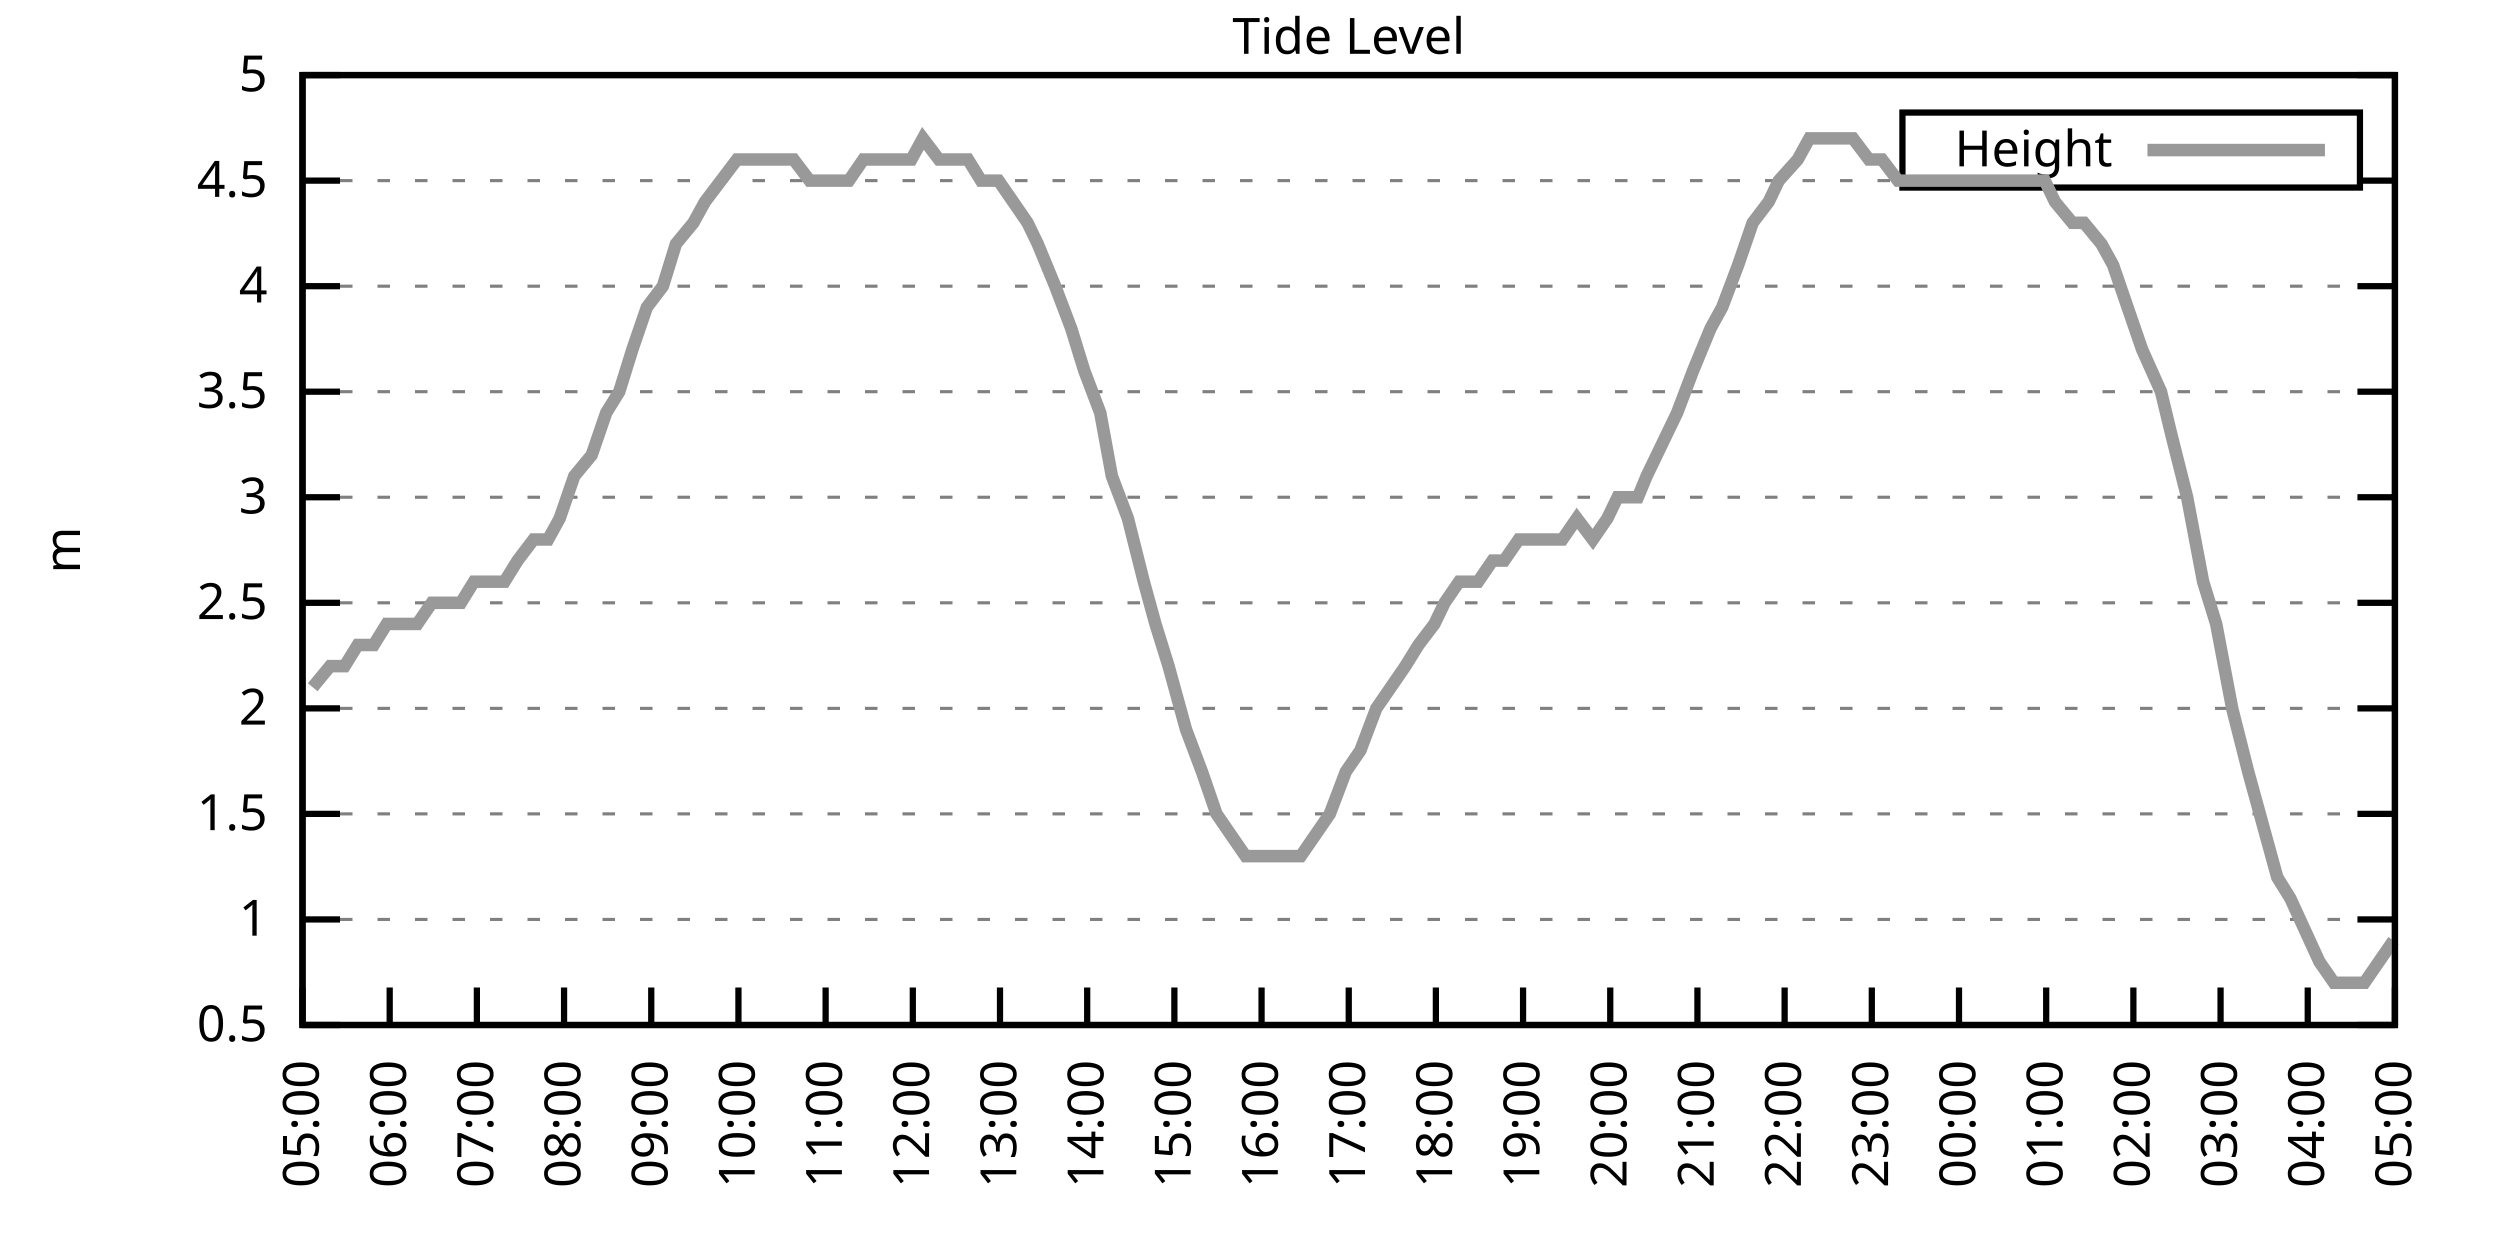
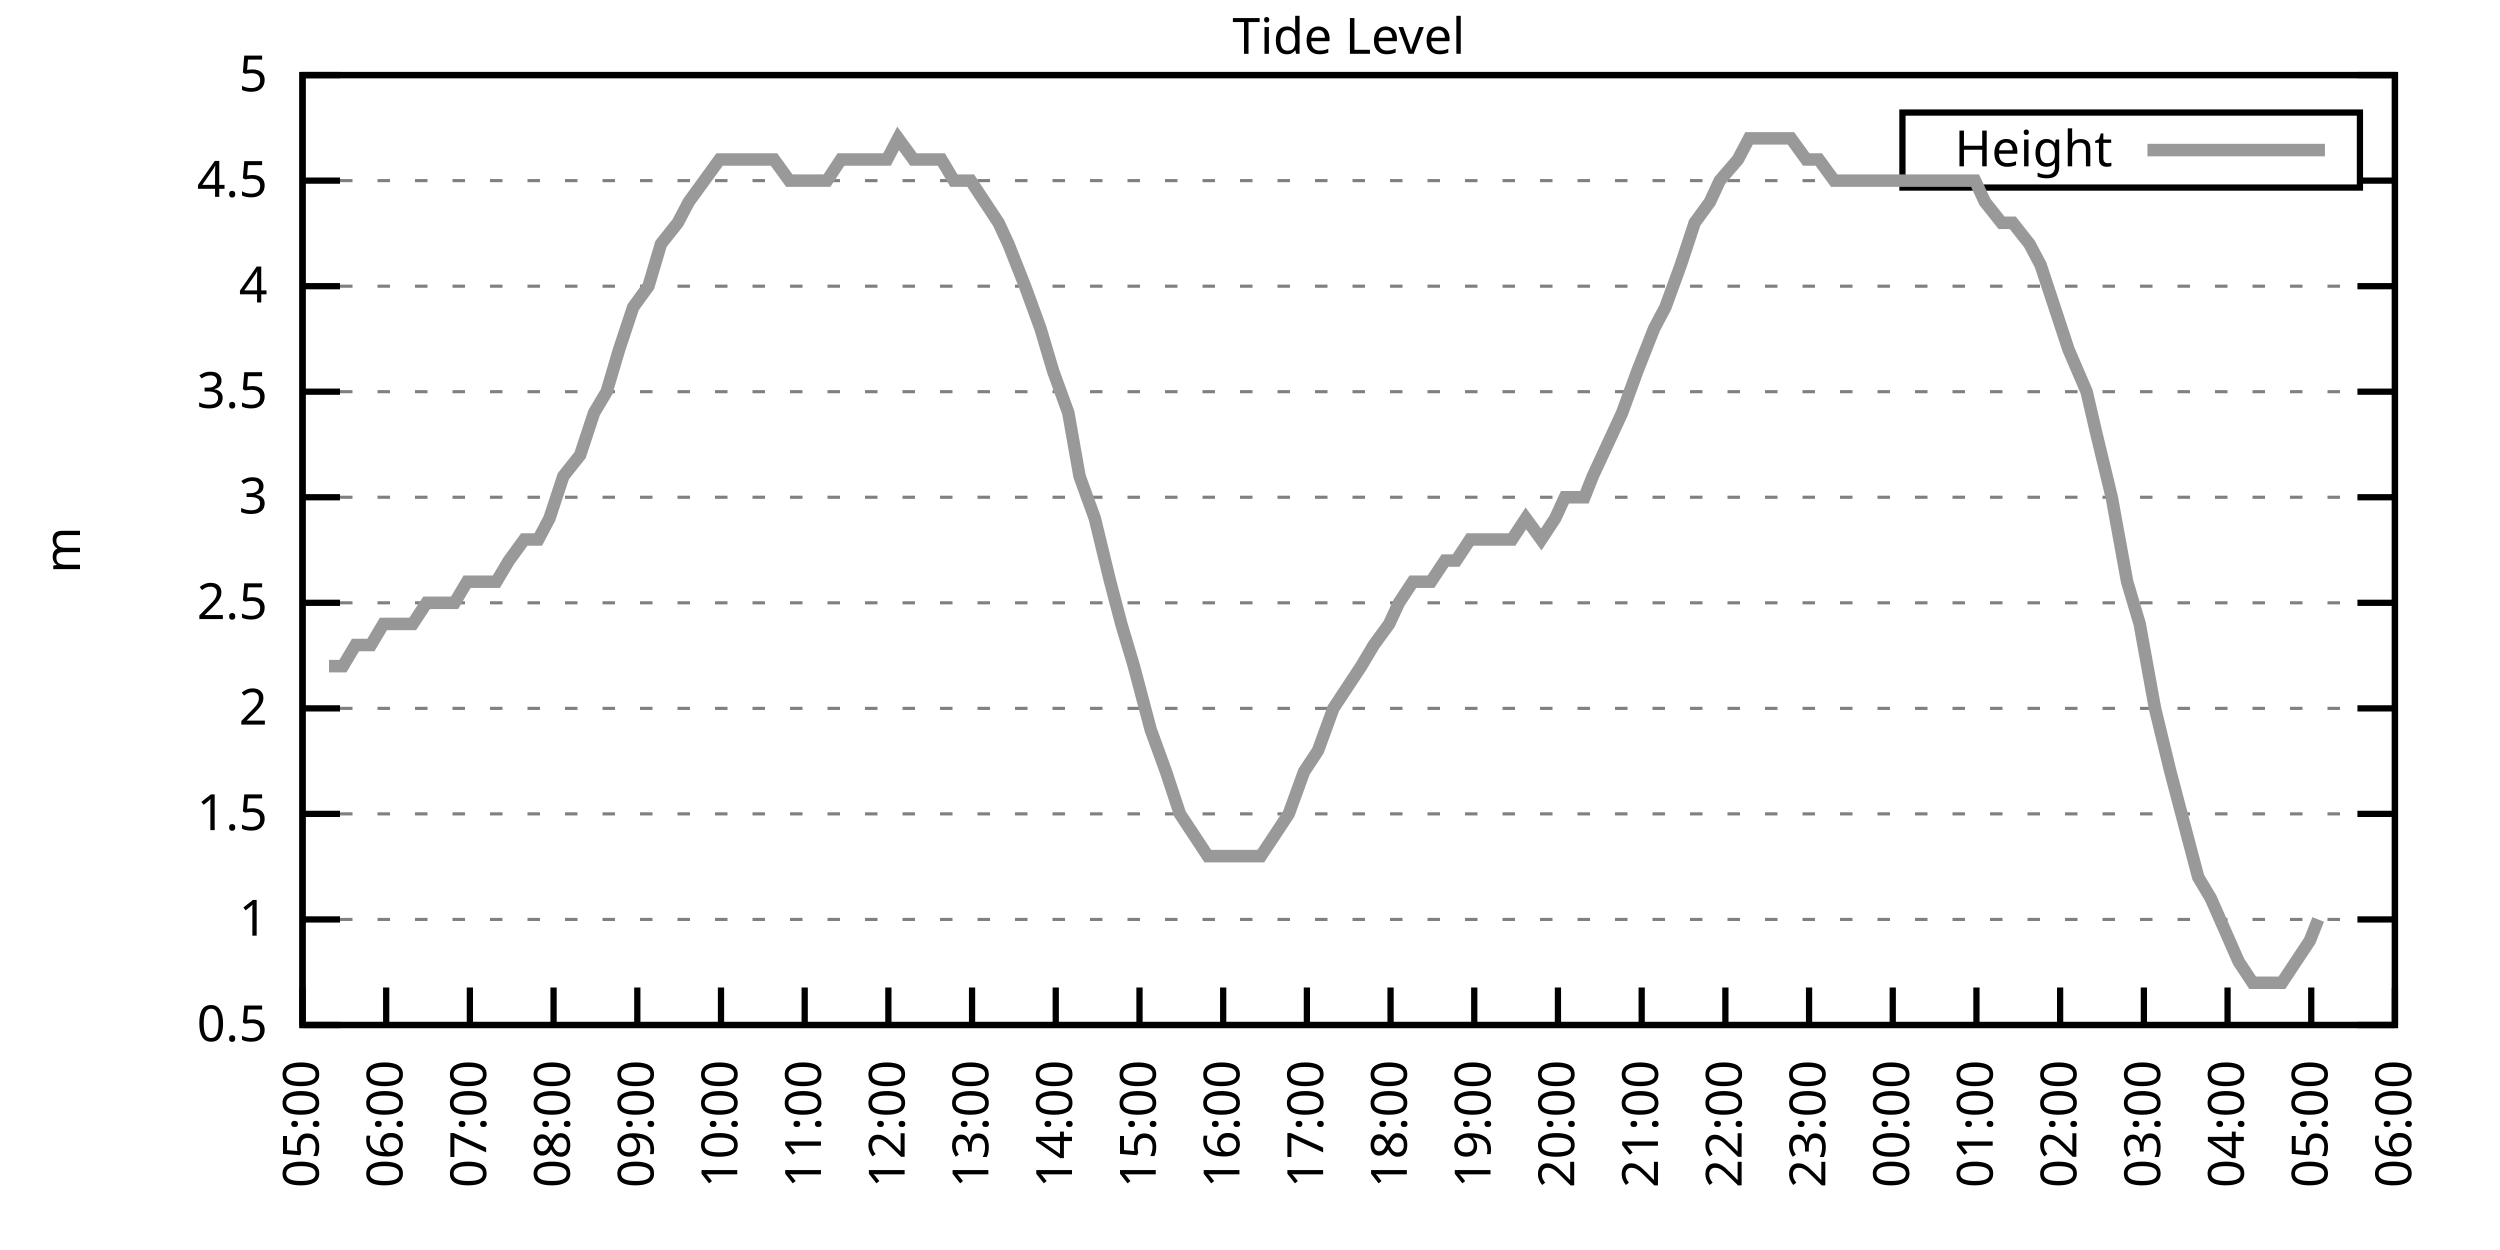
<svg xmlns="http://www.w3.org/2000/svg" xmlns:xlink="http://www.w3.org/1999/xlink" width="400" height="200" viewBox="0 0 400 200">
  <g id="gnuplot_canvas">
    <rect x="0" y="0" width="400" height="200" fill="none" />
    <defs>
      <circle id="gpDot" r="0.5" stroke-width="0.5" stroke="currentColor" />
      <path id="gpPt0" stroke-width="0.333" stroke="currentColor" d="M-1,0 h2 M0,-1 v2" />
      <path id="gpPt1" stroke-width="0.333" stroke="currentColor" d="M-1,-1 L1,1 M1,-1 L-1,1" />
      <path id="gpPt2" stroke-width="0.333" stroke="currentColor" d="M-1,0 L1,0 M0,-1 L0,1 M-1,-1 L1,1 M-1,1 L1,-1" />
      <rect id="gpPt3" stroke-width="0.333" stroke="currentColor" x="-1" y="-1" width="2" height="2" />
      <rect id="gpPt4" stroke-width="0.333" stroke="currentColor" fill="currentColor" x="-1" y="-1" width="2" height="2" />
      <circle id="gpPt5" stroke-width="0.333" stroke="currentColor" cx="0" cy="0" r="1" />
      <use xlink:href="#gpPt5" id="gpPt6" fill="currentColor" stroke="none" />
      <path id="gpPt7" stroke-width="0.333" stroke="currentColor" d="M0,-1.33 L-1.33,0.67 L1.33,0.67 z" />
      <use xlink:href="#gpPt7" id="gpPt8" fill="currentColor" stroke="none" />
      <use xlink:href="#gpPt7" id="gpPt9" stroke="currentColor" transform="rotate(180)" />
      <use xlink:href="#gpPt9" id="gpPt10" fill="currentColor" stroke="none" />
      <use xlink:href="#gpPt3" id="gpPt11" stroke="currentColor" transform="rotate(45)" />
      <use xlink:href="#gpPt11" id="gpPt12" fill="currentColor" stroke="none" />
      <path id="gpPt13" stroke-width="0.333" stroke="currentColor" d="M0,1.330 L1.265,0.411 L0.782,-1.067 L-0.782,-1.076 L-1.265,0.411 z" />
      <use xlink:href="#gpPt13" id="gpPt14" fill="currentColor" stroke="none" />
      <filter id="textbox" filterUnits="objectBoundingBox" x="0" y="0" height="1" width="1">
        <feFlood flood-color="white" flood-opacity="1" result="bgnd" />
        <feComposite in="SourceGraphic" in2="bgnd" operator="atop" />
      </filter>
      <filter id="greybox" filterUnits="objectBoundingBox" x="0" y="0" height="1" width="1">
        <feFlood flood-color="lightgrey" flood-opacity="1" result="grey" />
        <feComposite in="SourceGraphic" in2="grey" operator="atop" />
      </filter>
    </defs>
    <g fill="none" color="white" stroke="currentColor" stroke-width="1.00" stroke-linecap="butt" stroke-linejoin="miter">
</g>
    <g fill="none" color="black" stroke="currentColor" stroke-width="1.00" stroke-linecap="butt" stroke-linejoin="miter">
      <g stroke="none" shape-rendering="crispEdges">
        <polygon fill="rgb(255, 255, 255)" points="48.40,164.00 383.18,164.00 383.18,12.02 48.40,12.02 " />
      </g>
    </g>
    <g fill="none" color="black" stroke="currentColor" stroke-width="1.00" stroke-linecap="butt" stroke-linejoin="miter">
</g>
    <g fill="none" color="black" stroke="black" stroke-width="0.50" stroke-linecap="butt" stroke-linejoin="miter">
</g>
    <g fill="none" color="gray" stroke="currentColor" stroke-width="0.50" stroke-linecap="butt" stroke-linejoin="miter">
      <path stroke="gray" stroke-dasharray="2,4" class="gridline" d="M48.40,164.00 L383.19,164.00  " />
    </g>
    <g fill="none" color="gray" stroke="gray" stroke-width="1.00" stroke-linecap="butt" stroke-linejoin="miter">
</g>
    <g fill="none" color="black" stroke="currentColor" stroke-width="1.00" stroke-linecap="butt" stroke-linejoin="miter">
      <path stroke="black" d="M48.40,164.00 L54.40,164.00 M383.19,164.00 L377.19,164.00  " />
      <g transform="translate(42.80,166.60)" stroke="none" fill="black" font-family="Sans" font-size="8.00" text-anchor="end">
        <text>
          <tspan font-family="Sans"> 0.5</tspan>
        </text>
      </g>
    </g>
    <g fill="none" color="black" stroke="currentColor" stroke-width="1.00" stroke-linecap="butt" stroke-linejoin="miter">
</g>
    <g fill="none" color="black" stroke="black" stroke-width="0.50" stroke-linecap="butt" stroke-linejoin="miter">
</g>
    <g fill="none" color="gray" stroke="currentColor" stroke-width="0.50" stroke-linecap="butt" stroke-linejoin="miter">
      <path stroke="gray" stroke-dasharray="2,4" class="gridline" d="M48.40,147.11 L383.19,147.11  " />
    </g>
    <g fill="none" color="gray" stroke="gray" stroke-width="1.00" stroke-linecap="butt" stroke-linejoin="miter">
</g>
    <g fill="none" color="black" stroke="currentColor" stroke-width="1.00" stroke-linecap="butt" stroke-linejoin="miter">
      <path stroke="black" d="M48.40,147.11 L54.40,147.11 M383.19,147.11 L377.19,147.11  " />
      <g transform="translate(42.80,149.71)" stroke="none" fill="black" font-family="Sans" font-size="8.00" text-anchor="end">
        <text>
          <tspan font-family="Sans"> 1</tspan>
        </text>
      </g>
    </g>
    <g fill="none" color="black" stroke="currentColor" stroke-width="1.00" stroke-linecap="butt" stroke-linejoin="miter">
</g>
    <g fill="none" color="black" stroke="black" stroke-width="0.50" stroke-linecap="butt" stroke-linejoin="miter">
</g>
    <g fill="none" color="gray" stroke="currentColor" stroke-width="0.50" stroke-linecap="butt" stroke-linejoin="miter">
      <path stroke="gray" stroke-dasharray="2,4" class="gridline" d="M48.40,130.22 L383.19,130.22  " />
    </g>
    <g fill="none" color="gray" stroke="gray" stroke-width="1.00" stroke-linecap="butt" stroke-linejoin="miter">
</g>
    <g fill="none" color="black" stroke="currentColor" stroke-width="1.00" stroke-linecap="butt" stroke-linejoin="miter">
      <path stroke="black" d="M48.40,130.22 L54.40,130.22 M383.19,130.22 L377.19,130.22  " />
      <g transform="translate(42.80,132.82)" stroke="none" fill="black" font-family="Sans" font-size="8.00" text-anchor="end">
        <text>
          <tspan font-family="Sans"> 1.5</tspan>
        </text>
      </g>
    </g>
    <g fill="none" color="black" stroke="currentColor" stroke-width="1.00" stroke-linecap="butt" stroke-linejoin="miter">
</g>
    <g fill="none" color="black" stroke="black" stroke-width="0.50" stroke-linecap="butt" stroke-linejoin="miter">
</g>
    <g fill="none" color="gray" stroke="currentColor" stroke-width="0.50" stroke-linecap="butt" stroke-linejoin="miter">
      <path stroke="gray" stroke-dasharray="2,4" class="gridline" d="M48.40,113.34 L383.19,113.34  " />
    </g>
    <g fill="none" color="gray" stroke="gray" stroke-width="1.00" stroke-linecap="butt" stroke-linejoin="miter">
</g>
    <g fill="none" color="black" stroke="currentColor" stroke-width="1.00" stroke-linecap="butt" stroke-linejoin="miter">
      <path stroke="black" d="M48.40,113.34 L54.40,113.34 M383.19,113.34 L377.19,113.34  " />
      <g transform="translate(42.80,115.94)" stroke="none" fill="black" font-family="Sans" font-size="8.00" text-anchor="end">
        <text>
          <tspan font-family="Sans"> 2</tspan>
        </text>
      </g>
    </g>
    <g fill="none" color="black" stroke="currentColor" stroke-width="1.00" stroke-linecap="butt" stroke-linejoin="miter">
</g>
    <g fill="none" color="black" stroke="black" stroke-width="0.50" stroke-linecap="butt" stroke-linejoin="miter">
</g>
    <g fill="none" color="gray" stroke="currentColor" stroke-width="0.50" stroke-linecap="butt" stroke-linejoin="miter">
      <path stroke="gray" stroke-dasharray="2,4" class="gridline" d="M48.40,96.45 L383.19,96.45  " />
    </g>
    <g fill="none" color="gray" stroke="gray" stroke-width="1.00" stroke-linecap="butt" stroke-linejoin="miter">
</g>
    <g fill="none" color="black" stroke="currentColor" stroke-width="1.00" stroke-linecap="butt" stroke-linejoin="miter">
      <path stroke="black" d="M48.40,96.45 L54.40,96.45 M383.19,96.45 L377.19,96.45  " />
      <g transform="translate(42.80,99.05)" stroke="none" fill="black" font-family="Sans" font-size="8.00" text-anchor="end">
        <text>
          <tspan font-family="Sans"> 2.5</tspan>
        </text>
      </g>
    </g>
    <g fill="none" color="black" stroke="currentColor" stroke-width="1.00" stroke-linecap="butt" stroke-linejoin="miter">
</g>
    <g fill="none" color="black" stroke="black" stroke-width="0.50" stroke-linecap="butt" stroke-linejoin="miter">
</g>
    <g fill="none" color="gray" stroke="currentColor" stroke-width="0.50" stroke-linecap="butt" stroke-linejoin="miter">
      <path stroke="gray" stroke-dasharray="2,4" class="gridline" d="M48.40,79.56 L383.19,79.56  " />
    </g>
    <g fill="none" color="gray" stroke="gray" stroke-width="1.00" stroke-linecap="butt" stroke-linejoin="miter">
</g>
    <g fill="none" color="black" stroke="currentColor" stroke-width="1.00" stroke-linecap="butt" stroke-linejoin="miter">
      <path stroke="black" d="M48.40,79.56 L54.40,79.56 M383.19,79.56 L377.19,79.56  " />
      <g transform="translate(42.80,82.16)" stroke="none" fill="black" font-family="Sans" font-size="8.00" text-anchor="end">
        <text>
          <tspan font-family="Sans"> 3</tspan>
        </text>
      </g>
    </g>
    <g fill="none" color="black" stroke="currentColor" stroke-width="1.00" stroke-linecap="butt" stroke-linejoin="miter">
</g>
    <g fill="none" color="black" stroke="black" stroke-width="0.50" stroke-linecap="butt" stroke-linejoin="miter">
</g>
    <g fill="none" color="gray" stroke="currentColor" stroke-width="0.50" stroke-linecap="butt" stroke-linejoin="miter">
      <path stroke="gray" stroke-dasharray="2,4" class="gridline" d="M48.40,62.67 L383.19,62.67  " />
    </g>
    <g fill="none" color="gray" stroke="gray" stroke-width="1.00" stroke-linecap="butt" stroke-linejoin="miter">
</g>
    <g fill="none" color="black" stroke="currentColor" stroke-width="1.00" stroke-linecap="butt" stroke-linejoin="miter">
      <path stroke="black" d="M48.40,62.67 L54.40,62.67 M383.19,62.67 L377.19,62.67  " />
      <g transform="translate(42.80,65.27)" stroke="none" fill="black" font-family="Sans" font-size="8.00" text-anchor="end">
        <text>
          <tspan font-family="Sans"> 3.5</tspan>
        </text>
      </g>
    </g>
    <g fill="none" color="black" stroke="currentColor" stroke-width="1.00" stroke-linecap="butt" stroke-linejoin="miter">
</g>
    <g fill="none" color="black" stroke="black" stroke-width="0.50" stroke-linecap="butt" stroke-linejoin="miter">
</g>
    <g fill="none" color="gray" stroke="currentColor" stroke-width="0.50" stroke-linecap="butt" stroke-linejoin="miter">
      <path stroke="gray" stroke-dasharray="2,4" class="gridline" d="M48.40,45.79 L383.19,45.79  " />
    </g>
    <g fill="none" color="gray" stroke="gray" stroke-width="1.00" stroke-linecap="butt" stroke-linejoin="miter">
</g>
    <g fill="none" color="black" stroke="currentColor" stroke-width="1.00" stroke-linecap="butt" stroke-linejoin="miter">
      <path stroke="black" d="M48.40,45.79 L54.40,45.79 M383.19,45.79 L377.19,45.79  " />
      <g transform="translate(42.80,48.39)" stroke="none" fill="black" font-family="Sans" font-size="8.00" text-anchor="end">
        <text>
          <tspan font-family="Sans"> 4</tspan>
        </text>
      </g>
    </g>
    <g fill="none" color="black" stroke="currentColor" stroke-width="1.00" stroke-linecap="butt" stroke-linejoin="miter">
</g>
    <g fill="none" color="black" stroke="black" stroke-width="0.50" stroke-linecap="butt" stroke-linejoin="miter">
</g>
    <g fill="none" color="gray" stroke="currentColor" stroke-width="0.50" stroke-linecap="butt" stroke-linejoin="miter">
      <path stroke="gray" stroke-dasharray="2,4" class="gridline" d="M48.40,28.90 L304.39,28.90 M377.59,28.90 L383.19,28.90  " />
    </g>
    <g fill="none" color="gray" stroke="gray" stroke-width="1.00" stroke-linecap="butt" stroke-linejoin="miter">
</g>
    <g fill="none" color="black" stroke="currentColor" stroke-width="1.00" stroke-linecap="butt" stroke-linejoin="miter">
      <path stroke="black" d="M48.40,28.90 L54.40,28.90 M383.19,28.90 L377.19,28.90  " />
      <g transform="translate(42.80,31.50)" stroke="none" fill="black" font-family="Sans" font-size="8.00" text-anchor="end">
        <text>
          <tspan font-family="Sans"> 4.5</tspan>
        </text>
      </g>
    </g>
    <g fill="none" color="black" stroke="currentColor" stroke-width="1.00" stroke-linecap="butt" stroke-linejoin="miter">
</g>
    <g fill="none" color="black" stroke="black" stroke-width="0.50" stroke-linecap="butt" stroke-linejoin="miter">
</g>
    <g fill="none" color="gray" stroke="currentColor" stroke-width="0.50" stroke-linecap="butt" stroke-linejoin="miter">
      <path stroke="gray" stroke-dasharray="2,4" class="gridline" d="M48.40,12.01 L383.19,12.01  " />
    </g>
    <g fill="none" color="gray" stroke="gray" stroke-width="1.00" stroke-linecap="butt" stroke-linejoin="miter">
</g>
    <g fill="none" color="black" stroke="currentColor" stroke-width="1.00" stroke-linecap="butt" stroke-linejoin="miter">
      <path stroke="black" d="M48.40,12.01 L54.40,12.01 M383.19,12.01 L377.19,12.01  " />
      <g transform="translate(42.80,14.61)" stroke="none" fill="black" font-family="Sans" font-size="8.00" text-anchor="end">
        <text>
          <tspan font-family="Sans"> 5</tspan>
        </text>
      </g>
    </g>
    <g fill="none" color="black" stroke="currentColor" stroke-width="1.00" stroke-linecap="butt" stroke-linejoin="miter">
      <path stroke="black" d="M48.40,164.00 L48.40,158.00  " />
      <g transform="translate(51.00,169.60) rotate(270.00)" stroke="none" fill="black" font-family="Sans" font-size="8.00" text-anchor="end">
        <text>
          <tspan font-family="Sans">05:00</tspan>
        </text>
      </g>
    </g>
    <g fill="none" color="black" stroke="currentColor" stroke-width="1.00" stroke-linecap="butt" stroke-linejoin="miter">
-       <path stroke="black" d="M62.35,164.00 L62.35,158.00  " />
-       <g transform="translate(64.95,169.60) rotate(270.00)" stroke="none" fill="black" font-family="Sans" font-size="8.00" text-anchor="end">
+       <path stroke="black" d="M61.79,164.00 L61.79,158.00  " />
+       <g transform="translate(64.39,169.60) rotate(270.00)" stroke="none" fill="black" font-family="Sans" font-size="8.00" text-anchor="end">
        <text>
          <tspan font-family="Sans">06:00</tspan>
        </text>
      </g>
    </g>
    <g fill="none" color="black" stroke="currentColor" stroke-width="1.00" stroke-linecap="butt" stroke-linejoin="miter">
-       <path stroke="black" d="M76.30,164.00 L76.30,158.00  " />
-       <g transform="translate(78.90,169.60) rotate(270.00)" stroke="none" fill="black" font-family="Sans" font-size="8.00" text-anchor="end">
+       <path stroke="black" d="M75.18,164.00 L75.18,158.00  " />
+       <g transform="translate(77.78,169.60) rotate(270.00)" stroke="none" fill="black" font-family="Sans" font-size="8.00" text-anchor="end">
        <text>
          <tspan font-family="Sans">07:00</tspan>
        </text>
      </g>
    </g>
    <g fill="none" color="black" stroke="currentColor" stroke-width="1.00" stroke-linecap="butt" stroke-linejoin="miter">
-       <path stroke="black" d="M90.25,164.00 L90.25,158.00  " />
-       <g transform="translate(92.85,169.60) rotate(270.00)" stroke="none" fill="black" font-family="Sans" font-size="8.00" text-anchor="end">
+       <path stroke="black" d="M88.57,164.00 L88.57,158.00  " />
+       <g transform="translate(91.17,169.60) rotate(270.00)" stroke="none" fill="black" font-family="Sans" font-size="8.00" text-anchor="end">
        <text>
          <tspan font-family="Sans">08:00</tspan>
        </text>
      </g>
    </g>
    <g fill="none" color="black" stroke="currentColor" stroke-width="1.00" stroke-linecap="butt" stroke-linejoin="miter">
-       <path stroke="black" d="M104.20,164.00 L104.20,158.00  " />
-       <g transform="translate(106.80,169.60) rotate(270.00)" stroke="none" fill="black" font-family="Sans" font-size="8.00" text-anchor="end">
+       <path stroke="black" d="M101.97,164.00 L101.97,158.00  " />
+       <g transform="translate(104.57,169.60) rotate(270.00)" stroke="none" fill="black" font-family="Sans" font-size="8.00" text-anchor="end">
        <text>
          <tspan font-family="Sans">09:00</tspan>
        </text>
      </g>
    </g>
    <g fill="none" color="black" stroke="currentColor" stroke-width="1.00" stroke-linecap="butt" stroke-linejoin="miter">
-       <path stroke="black" d="M118.15,164.00 L118.15,158.00  " />
-       <g transform="translate(120.75,169.60) rotate(270.00)" stroke="none" fill="black" font-family="Sans" font-size="8.00" text-anchor="end">
+       <path stroke="black" d="M115.36,164.00 L115.36,158.00  " />
+       <g transform="translate(117.96,169.60) rotate(270.00)" stroke="none" fill="black" font-family="Sans" font-size="8.00" text-anchor="end">
        <text>
          <tspan font-family="Sans">10:00</tspan>
        </text>
      </g>
    </g>
    <g fill="none" color="black" stroke="currentColor" stroke-width="1.00" stroke-linecap="butt" stroke-linejoin="miter">
-       <path stroke="black" d="M132.10,164.00 L132.10,158.00  " />
-       <g transform="translate(134.70,169.60) rotate(270.00)" stroke="none" fill="black" font-family="Sans" font-size="8.00" text-anchor="end">
+       <path stroke="black" d="M128.75,164.00 L128.75,158.00  " />
+       <g transform="translate(131.35,169.60) rotate(270.00)" stroke="none" fill="black" font-family="Sans" font-size="8.00" text-anchor="end">
        <text>
          <tspan font-family="Sans">11:00</tspan>
        </text>
      </g>
    </g>
    <g fill="none" color="black" stroke="currentColor" stroke-width="1.00" stroke-linecap="butt" stroke-linejoin="miter">
-       <path stroke="black" d="M146.05,164.00 L146.05,158.00  " />
-       <g transform="translate(148.65,169.60) rotate(270.00)" stroke="none" fill="black" font-family="Sans" font-size="8.00" text-anchor="end">
+       <path stroke="black" d="M142.14,164.00 L142.14,158.00  " />
+       <g transform="translate(144.74,169.60) rotate(270.00)" stroke="none" fill="black" font-family="Sans" font-size="8.00" text-anchor="end">
        <text>
          <tspan font-family="Sans">12:00</tspan>
        </text>
      </g>
    </g>
    <g fill="none" color="black" stroke="currentColor" stroke-width="1.00" stroke-linecap="butt" stroke-linejoin="miter">
-       <path stroke="black" d="M160.00,164.00 L160.00,158.00  " />
-       <g transform="translate(162.60,169.60) rotate(270.00)" stroke="none" fill="black" font-family="Sans" font-size="8.00" text-anchor="end">
+       <path stroke="black" d="M155.53,164.00 L155.53,158.00  " />
+       <g transform="translate(158.13,169.60) rotate(270.00)" stroke="none" fill="black" font-family="Sans" font-size="8.00" text-anchor="end">
        <text>
          <tspan font-family="Sans">13:00</tspan>
        </text>
      </g>
    </g>
    <g fill="none" color="black" stroke="currentColor" stroke-width="1.00" stroke-linecap="butt" stroke-linejoin="miter">
-       <path stroke="black" d="M173.95,164.00 L173.95,158.00  " />
-       <g transform="translate(176.55,169.60) rotate(270.00)" stroke="none" fill="black" font-family="Sans" font-size="8.00" text-anchor="end">
+       <path stroke="black" d="M168.92,164.00 L168.92,158.00  " />
+       <g transform="translate(171.52,169.60) rotate(270.00)" stroke="none" fill="black" font-family="Sans" font-size="8.00" text-anchor="end">
        <text>
          <tspan font-family="Sans">14:00</tspan>
        </text>
      </g>
    </g>
    <g fill="none" color="black" stroke="currentColor" stroke-width="1.00" stroke-linecap="butt" stroke-linejoin="miter">
-       <path stroke="black" d="M187.90,164.00 L187.90,158.00  " />
-       <g transform="translate(190.50,169.60) rotate(270.00)" stroke="none" fill="black" font-family="Sans" font-size="8.00" text-anchor="end">
+       <path stroke="black" d="M182.32,164.00 L182.32,158.00  " />
+       <g transform="translate(184.92,169.60) rotate(270.00)" stroke="none" fill="black" font-family="Sans" font-size="8.00" text-anchor="end">
        <text>
          <tspan font-family="Sans">15:00</tspan>
        </text>
      </g>
    </g>
    <g fill="none" color="black" stroke="currentColor" stroke-width="1.00" stroke-linecap="butt" stroke-linejoin="miter">
-       <path stroke="black" d="M201.85,164.00 L201.85,158.00  " />
-       <g transform="translate(204.45,169.60) rotate(270.00)" stroke="none" fill="black" font-family="Sans" font-size="8.00" text-anchor="end">
+       <path stroke="black" d="M195.71,164.00 L195.71,158.00  " />
+       <g transform="translate(198.31,169.60) rotate(270.00)" stroke="none" fill="black" font-family="Sans" font-size="8.00" text-anchor="end">
        <text>
          <tspan font-family="Sans">16:00</tspan>
        </text>
      </g>
    </g>
    <g fill="none" color="black" stroke="currentColor" stroke-width="1.00" stroke-linecap="butt" stroke-linejoin="miter">
-       <path stroke="black" d="M215.80,164.00 L215.80,158.00  " />
-       <g transform="translate(218.40,169.60) rotate(270.00)" stroke="none" fill="black" font-family="Sans" font-size="8.00" text-anchor="end">
+       <path stroke="black" d="M209.10,164.00 L209.10,158.00  " />
+       <g transform="translate(211.70,169.60) rotate(270.00)" stroke="none" fill="black" font-family="Sans" font-size="8.00" text-anchor="end">
        <text>
          <tspan font-family="Sans">17:00</tspan>
        </text>
      </g>
    </g>
    <g fill="none" color="black" stroke="currentColor" stroke-width="1.00" stroke-linecap="butt" stroke-linejoin="miter">
-       <path stroke="black" d="M229.74,164.00 L229.74,158.00  " />
-       <g transform="translate(232.34,169.60) rotate(270.00)" stroke="none" fill="black" font-family="Sans" font-size="8.00" text-anchor="end">
+       <path stroke="black" d="M222.49,164.00 L222.49,158.00  " />
+       <g transform="translate(225.09,169.60) rotate(270.00)" stroke="none" fill="black" font-family="Sans" font-size="8.00" text-anchor="end">
        <text>
          <tspan font-family="Sans">18:00</tspan>
        </text>
      </g>
    </g>
    <g fill="none" color="black" stroke="currentColor" stroke-width="1.00" stroke-linecap="butt" stroke-linejoin="miter">
-       <path stroke="black" d="M243.69,164.00 L243.69,158.00  " />
-       <g transform="translate(246.29,169.60) rotate(270.00)" stroke="none" fill="black" font-family="Sans" font-size="8.00" text-anchor="end">
+       <path stroke="black" d="M235.88,164.00 L235.88,158.00  " />
+       <g transform="translate(238.48,169.60) rotate(270.00)" stroke="none" fill="black" font-family="Sans" font-size="8.00" text-anchor="end">
        <text>
          <tspan font-family="Sans">19:00</tspan>
        </text>
      </g>
    </g>
    <g fill="none" color="black" stroke="currentColor" stroke-width="1.00" stroke-linecap="butt" stroke-linejoin="miter">
-       <path stroke="black" d="M257.64,164.00 L257.64,158.00  " />
-       <g transform="translate(260.24,169.60) rotate(270.00)" stroke="none" fill="black" font-family="Sans" font-size="8.00" text-anchor="end">
+       <path stroke="black" d="M249.27,164.00 L249.27,158.00  " />
+       <g transform="translate(251.87,169.60) rotate(270.00)" stroke="none" fill="black" font-family="Sans" font-size="8.00" text-anchor="end">
        <text>
          <tspan font-family="Sans">20:00</tspan>
        </text>
      </g>
    </g>
    <g fill="none" color="black" stroke="currentColor" stroke-width="1.00" stroke-linecap="butt" stroke-linejoin="miter">
-       <path stroke="black" d="M271.59,164.00 L271.59,158.00  " />
-       <g transform="translate(274.19,169.60) rotate(270.00)" stroke="none" fill="black" font-family="Sans" font-size="8.00" text-anchor="end">
+       <path stroke="black" d="M262.67,164.00 L262.67,158.00  " />
+       <g transform="translate(265.27,169.60) rotate(270.00)" stroke="none" fill="black" font-family="Sans" font-size="8.00" text-anchor="end">
        <text>
          <tspan font-family="Sans">21:00</tspan>
        </text>
      </g>
    </g>
    <g fill="none" color="black" stroke="currentColor" stroke-width="1.00" stroke-linecap="butt" stroke-linejoin="miter">
-       <path stroke="black" d="M285.54,164.00 L285.54,158.00  " />
-       <g transform="translate(288.14,169.60) rotate(270.00)" stroke="none" fill="black" font-family="Sans" font-size="8.00" text-anchor="end">
+       <path stroke="black" d="M276.06,164.00 L276.06,158.00  " />
+       <g transform="translate(278.66,169.60) rotate(270.00)" stroke="none" fill="black" font-family="Sans" font-size="8.00" text-anchor="end">
        <text>
          <tspan font-family="Sans">22:00</tspan>
        </text>
      </g>
    </g>
    <g fill="none" color="black" stroke="currentColor" stroke-width="1.00" stroke-linecap="butt" stroke-linejoin="miter">
-       <path stroke="black" d="M299.49,164.00 L299.49,158.00  " />
-       <g transform="translate(302.09,169.60) rotate(270.00)" stroke="none" fill="black" font-family="Sans" font-size="8.00" text-anchor="end">
+       <path stroke="black" d="M289.45,164.00 L289.45,158.00  " />
+       <g transform="translate(292.05,169.60) rotate(270.00)" stroke="none" fill="black" font-family="Sans" font-size="8.00" text-anchor="end">
        <text>
          <tspan font-family="Sans">23:00</tspan>
        </text>
      </g>
    </g>
    <g fill="none" color="black" stroke="currentColor" stroke-width="1.00" stroke-linecap="butt" stroke-linejoin="miter">
-       <path stroke="black" d="M313.44,164.00 L313.44,158.00  " />
-       <g transform="translate(316.04,169.60) rotate(270.00)" stroke="none" fill="black" font-family="Sans" font-size="8.00" text-anchor="end">
+       <path stroke="black" d="M302.84,164.00 L302.84,158.00  " />
+       <g transform="translate(305.44,169.60) rotate(270.00)" stroke="none" fill="black" font-family="Sans" font-size="8.00" text-anchor="end">
        <text>
          <tspan font-family="Sans">00:00</tspan>
        </text>
      </g>
    </g>
    <g fill="none" color="black" stroke="currentColor" stroke-width="1.00" stroke-linecap="butt" stroke-linejoin="miter">
-       <path stroke="black" d="M327.39,164.00 L327.39,158.00  " />
-       <g transform="translate(329.99,169.60) rotate(270.00)" stroke="none" fill="black" font-family="Sans" font-size="8.00" text-anchor="end">
+       <path stroke="black" d="M316.23,164.00 L316.23,158.00  " />
+       <g transform="translate(318.83,169.60) rotate(270.00)" stroke="none" fill="black" font-family="Sans" font-size="8.00" text-anchor="end">
        <text>
          <tspan font-family="Sans">01:00</tspan>
        </text>
      </g>
    </g>
    <g fill="none" color="black" stroke="currentColor" stroke-width="1.00" stroke-linecap="butt" stroke-linejoin="miter">
-       <path stroke="black" d="M341.34,164.00 L341.34,158.00  " />
-       <g transform="translate(343.94,169.60) rotate(270.00)" stroke="none" fill="black" font-family="Sans" font-size="8.00" text-anchor="end">
+       <path stroke="black" d="M329.62,164.00 L329.62,158.00  " />
+       <g transform="translate(332.22,169.60) rotate(270.00)" stroke="none" fill="black" font-family="Sans" font-size="8.00" text-anchor="end">
        <text>
          <tspan font-family="Sans">02:00</tspan>
        </text>
      </g>
    </g>
    <g fill="none" color="black" stroke="currentColor" stroke-width="1.00" stroke-linecap="butt" stroke-linejoin="miter">
-       <path stroke="black" d="M355.29,164.00 L355.29,158.00  " />
-       <g transform="translate(357.89,169.60) rotate(270.00)" stroke="none" fill="black" font-family="Sans" font-size="8.00" text-anchor="end">
+       <path stroke="black" d="M343.02,164.00 L343.02,158.00  " />
+       <g transform="translate(345.62,169.60) rotate(270.00)" stroke="none" fill="black" font-family="Sans" font-size="8.00" text-anchor="end">
        <text>
          <tspan font-family="Sans">03:00</tspan>
        </text>
      </g>
    </g>
    <g fill="none" color="black" stroke="currentColor" stroke-width="1.00" stroke-linecap="butt" stroke-linejoin="miter">
-       <path stroke="black" d="M369.24,164.00 L369.24,158.00  " />
-       <g transform="translate(371.84,169.60) rotate(270.00)" stroke="none" fill="black" font-family="Sans" font-size="8.00" text-anchor="end">
+       <path stroke="black" d="M356.41,164.00 L356.41,158.00  " />
+       <g transform="translate(359.01,169.60) rotate(270.00)" stroke="none" fill="black" font-family="Sans" font-size="8.00" text-anchor="end">
        <text>
          <tspan font-family="Sans">04:00</tspan>
+         </text>
+       </g>
+     </g>
+     <g fill="none" color="black" stroke="currentColor" stroke-width="1.00" stroke-linecap="butt" stroke-linejoin="miter">
+       <path stroke="black" d="M369.80,164.00 L369.80,158.00  " />
+       <g transform="translate(372.40,169.60) rotate(270.00)" stroke="none" fill="black" font-family="Sans" font-size="8.00" text-anchor="end">
+         <text>
+           <tspan font-family="Sans">05:00</tspan>
        </text>
      </g>
    </g>
    <g fill="none" color="black" stroke="currentColor" stroke-width="1.00" stroke-linecap="butt" stroke-linejoin="miter">
      <path stroke="black" d="M383.19,164.00 L383.19,158.00  " />
      <g transform="translate(385.79,169.60) rotate(270.00)" stroke="none" fill="black" font-family="Sans" font-size="8.00" text-anchor="end">
        <text>
-           <tspan font-family="Sans">05:00</tspan>
+           <tspan font-family="Sans">06:00</tspan>
        </text>
      </g>
    </g>
    <g fill="none" color="black" stroke="currentColor" stroke-width="1.00" stroke-linecap="butt" stroke-linejoin="miter">
</g>
    <g fill="none" color="black" stroke="currentColor" stroke-width="1.00" stroke-linecap="butt" stroke-linejoin="miter">
      <path stroke="black" d="M48.40,12.01 L48.40,164.00 L383.19,164.00 L383.19,12.01 L48.40,12.01 Z  " />
    </g>
    <g fill="none" color="black" stroke="currentColor" stroke-width="1.00" stroke-linecap="butt" stroke-linejoin="miter">
</g>
    <g fill="none" color="black" stroke="currentColor" stroke-width="1.00" stroke-linecap="butt" stroke-linejoin="miter">
      <path stroke="black" d="M304.39,30.01 L304.39,18.01 L377.59,18.01 L377.59,30.01 L304.39,30.01 Z  " />
    </g>
    <g id="Tide_level_plot_1">
      <g fill="none" color="white" stroke="black" stroke-width="2.00" stroke-linecap="butt" stroke-linejoin="miter">
</g>
      <g fill="none" color="black" stroke="currentColor" stroke-width="2.00" stroke-linecap="butt" stroke-linejoin="miter">
        <g transform="translate(337.99,26.61)" stroke="none" fill="black" font-family="Sans" font-size="8.00" text-anchor="end">
          <text>
            <tspan font-family="Sans">Height</tspan>
          </text>
        </g>
      </g>
      <g fill="none" color="black" stroke="currentColor" stroke-width="2.00" stroke-linecap="butt" stroke-linejoin="miter">
-         <path stroke="rgb(153, 153, 153)" d="M343.59,24.01 L371.99,24.01 M50.03,109.96 L52.82,106.58 L55.14,106.58 L57.23,103.20 L59.79,103.20 L61.88,99.83   L63.98,99.83 L66.77,99.83 L69.09,96.45 L71.18,96.45 L73.74,96.45 L75.83,93.07 L78.16,93.07 L80.72,93.07   L82.81,89.69 L85.37,86.32 L87.69,86.32 L89.55,82.94 L91.88,76.18 L94.67,72.81 L96.99,66.05 L99.08,62.67   L101.18,55.92 L103.50,49.16 L106.06,45.79 L108.15,39.03 L110.94,35.65 L112.80,32.28 L115.36,28.90 L117.92,25.52   L119.78,25.52 L122.33,25.52 L124.89,25.52 L126.98,25.52 L129.54,28.90 L131.17,28.90 L134.19,28.90 L135.82,28.90   L138.14,25.52 L141.16,25.52 L143.49,25.52 L145.81,25.52 L147.67,22.14 L150.23,25.52 L152.56,25.52 L154.88,25.52   L156.97,28.90 L159.76,28.90 L162.09,32.28 L164.41,35.65 L166.04,39.03 L168.83,45.79 L171.39,52.54 L173.48,59.30   L176.04,66.05 L177.90,76.18 L180.46,82.94 L183.01,93.07 L184.87,99.83 L186.97,106.58 L189.76,116.71 L192.31,123.47   L194.64,130.22 L196.96,133.60 L199.29,136.98 L200.92,136.98 L203.47,136.98 L206.26,136.98 L208.12,136.98 L210.45,133.60   L212.77,130.22 L215.33,123.47 L217.65,120.09 L220.21,113.34 L222.54,109.96 L224.86,106.58 L226.95,103.20 L229.51,99.83   L231.14,96.45 L233.46,93.07 L236.49,93.07 L238.81,89.69 L240.67,89.69 L243.00,86.32 L245.32,86.32 L247.65,86.32   L249.97,86.32 L252.30,82.94 L254.85,86.32 L257.18,82.94 L258.81,79.56 L262.06,79.56 L263.46,76.18 L266.71,69.43   L268.34,66.05 L270.90,59.30 L273.69,52.54 L275.55,49.16 L278.10,42.41 L280.43,35.65 L282.99,32.28 L284.61,28.90   L287.64,25.52 L289.50,22.14 L294.38,22.14 L296.47,22.14 L299.03,25.52 L301.12,25.52 L303.68,28.90 L306.00,28.90   L308.33,28.90 L310.19,28.90 L312.74,28.90 L315.07,28.90 L317.86,28.90 L320.18,28.90 L322.51,28.90 L324.83,28.90   L327.16,28.90 L328.79,32.28 L331.58,35.65 L333.44,35.65 L336.23,39.03 L338.09,42.41 L340.41,49.16 L342.74,55.92   L345.76,62.67 L347.39,69.43 L349.94,79.56 L352.50,93.07 L354.59,99.83 L357.15,113.34 L359.71,123.47 L361.57,130.22   L364.36,140.36 L366.45,143.73 L371.10,153.87 L373.43,157.24 L375.52,157.24 L378.31,157.24 L382.96,150.49  " />
+         <path stroke="rgb(153, 153, 153)" d="M343.59,24.01 L371.99,24.01 M52.64,106.58 L54.87,106.58 L56.88,103.20 L59.34,103.20 L61.35,99.83 L63.35,99.83   L66.03,99.83 L68.26,96.45 L70.27,96.45 L72.73,96.45 L74.74,93.07 L76.97,93.07 L79.42,93.07 L81.43,89.69   L83.89,86.32 L86.12,86.32 L87.91,82.94 L90.14,76.18 L92.82,72.81 L95.05,66.05 L97.06,62.67 L99.06,55.92   L101.30,49.16 L103.75,45.79 L105.76,39.03 L108.44,35.65 L110.22,32.28 L112.68,28.90 L115.13,25.52 L116.92,25.52   L119.38,25.52 L121.83,25.52 L123.84,25.52 L126.29,28.90 L127.86,28.90 L130.76,28.90 L132.32,28.90 L134.55,25.52   L137.45,25.52 L139.69,25.52 L141.92,25.52 L143.70,22.14 L146.16,25.52 L148.39,25.52 L150.62,25.52 L152.63,28.90   L155.31,28.90 L157.54,32.28 L159.77,35.65 L161.34,39.03 L164.01,45.79 L166.47,52.54 L168.48,59.30 L170.93,66.05   L172.72,76.18 L175.17,82.94 L177.63,93.07 L179.41,99.83 L181.42,106.58 L184.10,116.71 L186.56,123.47 L188.79,130.22   L191.02,133.60 L193.25,136.98 L194.81,136.98 L197.27,136.98 L199.95,136.98 L201.73,136.98 L203.97,133.60 L206.20,130.22   L208.65,123.47 L210.88,120.09 L213.34,113.34 L215.57,109.96 L217.80,106.58 L219.81,103.20 L222.27,99.83 L223.83,96.45   L226.06,93.07 L228.96,93.07 L231.20,89.69 L232.98,89.69 L235.21,86.32 L237.44,86.32 L239.68,86.32 L241.91,86.32   L244.14,82.94 L246.60,86.32 L248.83,82.94 L250.39,79.56 L253.51,79.56 L254.85,76.18 L257.98,69.43 L259.54,66.05   L262.00,59.30 L264.67,52.54 L266.46,49.16 L268.92,42.41 L271.15,35.65 L273.60,32.28 L275.16,28.90 L278.07,25.52   L279.85,22.14 L284.54,22.14 L286.55,22.14 L289.00,25.52 L291.01,25.52 L293.47,28.90 L295.70,28.90 L297.93,28.90   L299.72,28.90 L302.17,28.90 L304.40,28.90 L307.08,28.90 L309.31,28.90 L311.54,28.90 L313.78,28.90 L316.01,28.90   L317.57,32.28 L320.25,35.65 L322.04,35.65 L324.71,39.03 L326.50,42.41 L328.73,49.16 L330.96,55.92 L333.86,62.67   L335.43,69.43 L337.88,79.56 L340.34,93.07 L342.35,99.83 L344.80,113.34 L347.26,123.47 L349.04,130.22 L351.72,140.36   L353.73,143.73 L358.19,153.87 L360.42,157.24 L362.43,157.24 L365.11,157.24 L369.58,150.49 L370.91,147.11  " />
      </g>
    </g>
    <g fill="none" color="black" stroke="currentColor" stroke-width="2.00" stroke-linecap="butt" stroke-linejoin="miter">
</g>
    <g fill="none" color="black" stroke="black" stroke-width="1.00" stroke-linecap="butt" stroke-linejoin="miter">
</g>
    <g fill="none" color="black" stroke="currentColor" stroke-width="1.00" stroke-linecap="butt" stroke-linejoin="miter">
      <path stroke="black" d="M48.40,12.01 L48.40,164.00 L383.19,164.00 L383.19,12.01 L48.40,12.01 Z  " />
      <g transform="translate(12.80,88.01) rotate(270.00)" stroke="none" fill="black" font-family="Sans" font-size="8.00" text-anchor="middle">
        <text>
          <tspan font-family="Sans">m</tspan>
        </text>
      </g>
    </g>
    <g fill="none" color="black" stroke="currentColor" stroke-width="1.00" stroke-linecap="butt" stroke-linejoin="miter">
</g>
    <g fill="none" color="black" stroke="currentColor" stroke-width="1.00" stroke-linecap="butt" stroke-linejoin="miter">
      <g transform="translate(215.79,8.61)" stroke="none" fill="black" font-family="Sans" font-size="8.00" text-anchor="middle">
        <text>
          <tspan font-family="Sans">Tide Level</tspan>
        </text>
      </g>
    </g>
    <g fill="none" color="black" stroke="currentColor" stroke-width="1.00" stroke-linecap="butt" stroke-linejoin="miter">
</g>
  </g>
</svg>
